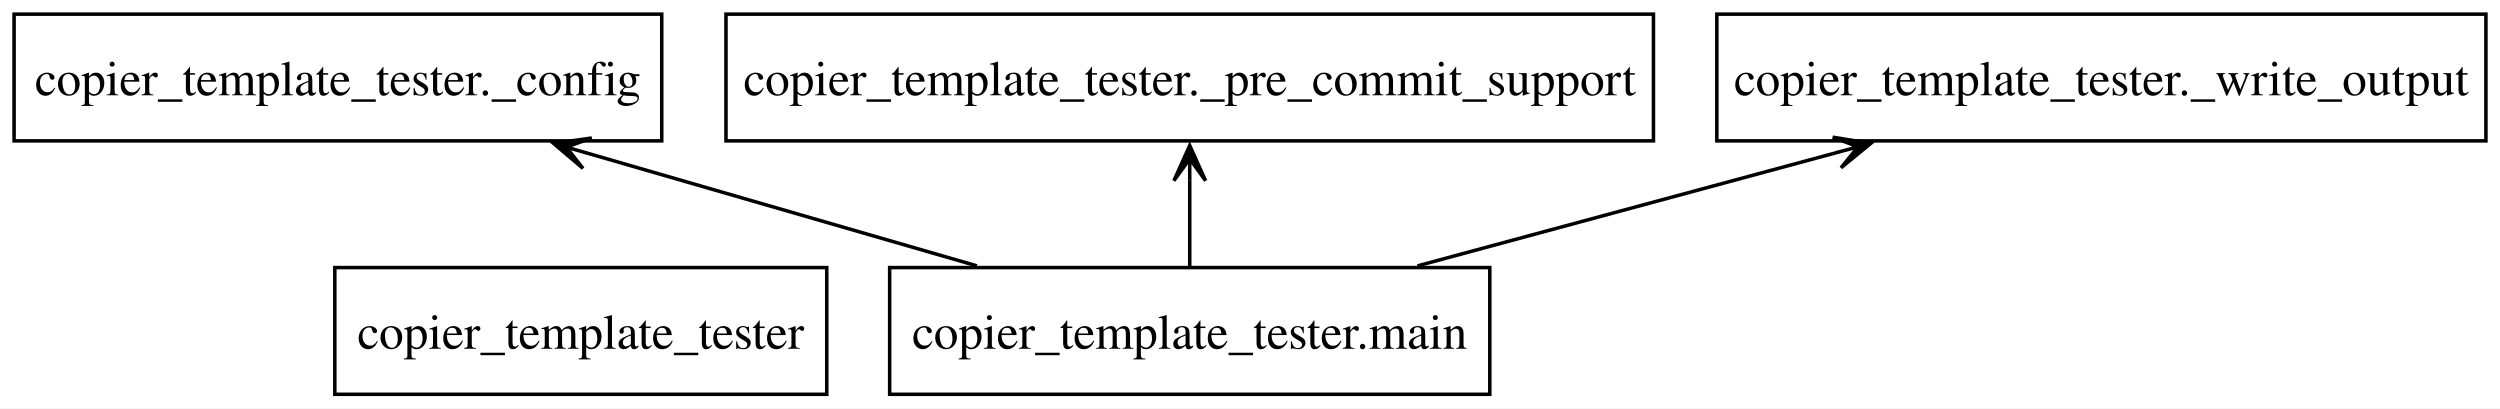
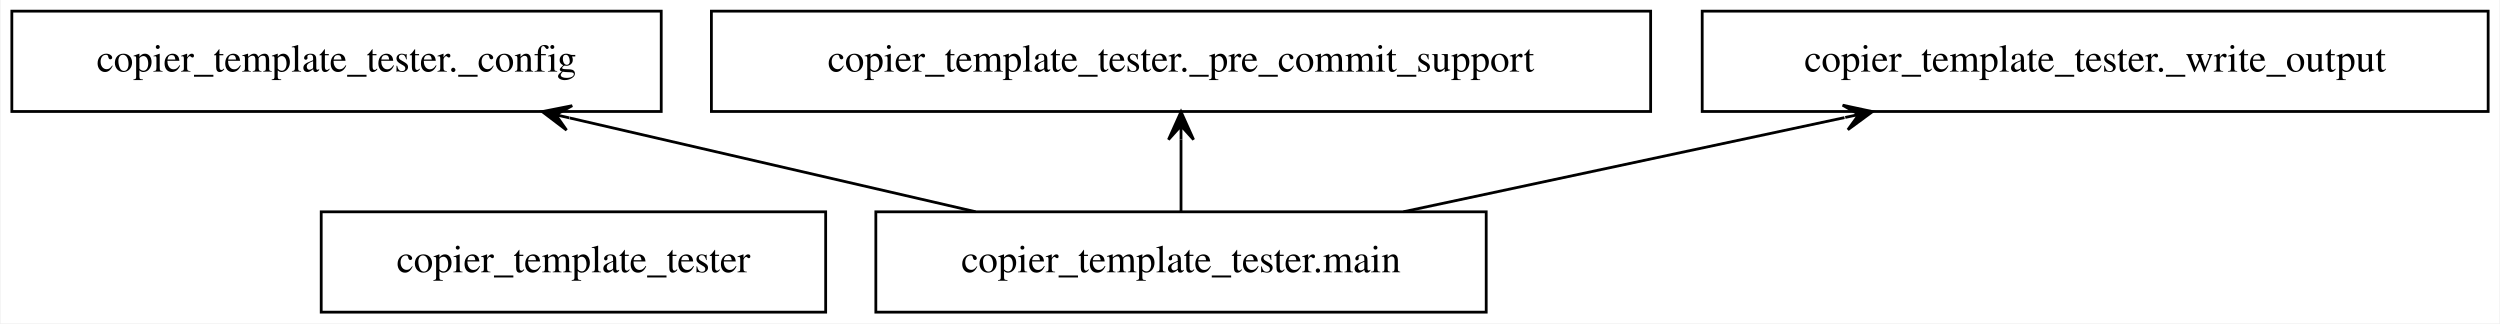
- <svg xmlns="http://www.w3.org/2000/svg" width="710pt" height="116pt" viewBox="0.00 0.00 710.25 116.00">
+ <svg xmlns="http://www.w3.org/2000/svg" width="897pt" height="116pt" viewBox="0.00 0.00 896.50 116.00">
  <g id="graph0" class="graph" transform="scale(1 1) rotate(0) translate(4 112)">
-     <polygon fill="white" stroke="none" points="-4,4 -4,-112 706.25,-112 706.25,4 -4,4" />
+     <polygon fill="white" stroke="transparent" points="-4,4 -4,-112 892.5,-112 892.5,4 -4,4" />
    <g id="node1" class="node">
-       <polygon fill="none" stroke="black" points="230.88,-36 91.12,-36 91.12,0 230.88,0 230.88,-36" />
-       <text text-anchor="middle" x="161" y="-12.95" font-family="Times,serif" font-size="14.00">copier_template_tester</text>
+       <polygon fill="none" stroke="black" points="292,-36 111,-36 111,0 292,0 292,-36" />
+       <text text-anchor="middle" x="201.5" y="-14.3" font-family="Times,serif" font-size="14.00">copier_template_tester</text>
    </g>
    <g id="node2" class="node">
-       <polygon fill="none" stroke="black" points="184,-108 0,-108 0,-72 184,-72 184,-108" />
-       <text text-anchor="middle" x="92" y="-84.95" font-family="Times,serif" font-size="14.00">copier_template_tester._config</text>
+       <polygon fill="none" stroke="black" points="233,-108 0,-108 0,-72 233,-72 233,-108" />
+       <text text-anchor="middle" x="116.5" y="-86.3" font-family="Times,serif" font-size="14.00">copier_template_tester._config</text>
    </g>
    <g id="node3" class="node">
-       <polygon fill="none" stroke="black" points="465.75,-108 202.25,-108 202.25,-72 465.75,-72 465.75,-108" />
-       <text text-anchor="middle" x="334" y="-84.95" font-family="Times,serif" font-size="14.00">copier_template_tester._pre_commit_support</text>
+       <polygon fill="none" stroke="black" points="588,-108 251,-108 251,-72 588,-72 588,-108" />
+       <text text-anchor="middle" x="419.5" y="-86.3" font-family="Times,serif" font-size="14.00">copier_template_tester._pre_commit_support</text>
    </g>
    <g id="node4" class="node">
-       <polygon fill="none" stroke="black" points="702.25,-108 483.75,-108 483.75,-72 702.25,-72 702.25,-108" />
-       <text text-anchor="middle" x="593" y="-84.95" font-family="Times,serif" font-size="14.00">copier_template_tester._write_output</text>
+       <polygon fill="none" stroke="black" points="888.5,-108 606.5,-108 606.5,-72 888.5,-72 888.5,-108" />
+       <text text-anchor="middle" x="747.5" y="-86.3" font-family="Times,serif" font-size="14.00">copier_template_tester._write_output</text>
    </g>
    <g id="node5" class="node">
-       <polygon fill="none" stroke="black" points="419.25,-36 248.75,-36 248.75,0 419.25,0 419.25,-36" />
-       <text text-anchor="middle" x="334" y="-12.95" font-family="Times,serif" font-size="14.00">copier_template_tester.main</text>
+       <polygon fill="none" stroke="black" points="529,-36 310,-36 310,0 529,0 529,-36" />
+       <text text-anchor="middle" x="419.5" y="-14.3" font-family="Times,serif" font-size="14.00">copier_template_tester.main</text>
    </g>
    <g id="edge1" class="edge">
-       <path fill="none" stroke="black" d="M273.56,-36.48C239.94,-46.21 197.91,-58.36 162.76,-68.53" />
-       <polygon fill="black" stroke="black" points="153.26,-71.28 161.62,-64.18 156.89,-70.23 162.87,-68.5 162.87,-68.5 162.87,-68.5 156.89,-70.23 164.12,-72.82 153.26,-71.28" />
+       <path fill="none" stroke="black" d="M345.77,-36.03C301.78,-46.2 245.8,-59.13 200.17,-69.67" />
+       <polygon fill="black" stroke="black" points="190.3,-71.95 199.03,-65.31 195.17,-70.82 200.05,-69.7 200.05,-69.7 200.05,-69.7 195.17,-70.82 201.06,-74.08 190.3,-71.95 190.3,-71.95" />
    </g>
    <g id="edge2" class="edge">
-       <path fill="none" stroke="black" d="M334,-36.3C334,-43.68 334,-52.48 334,-60.75" />
-       <polygon fill="black" stroke="black" points="334,-70.68 329.5,-60.68 334,-66.9 334,-60.68 334,-60.68 334,-60.68 334,-66.9 338.5,-60.68 334,-70.68" />
+       <path fill="none" stroke="black" d="M419.5,-36.3C419.5,-44.02 419.5,-53.29 419.5,-61.89" />
+       <polygon fill="black" stroke="black" points="419.5,-71.9 415,-61.9 419.5,-66.9 419.5,-61.9 419.5,-61.9 419.5,-61.9 419.5,-66.9 424,-61.9 419.5,-71.9 419.5,-71.9" />
    </g>
    <g id="edge3" class="edge">
-       <path fill="none" stroke="black" d="M398.69,-36.48C434.98,-46.29 480.43,-58.57 518.24,-68.79" />
-       <polygon fill="black" stroke="black" points="527.51,-71.3 516.68,-73.04 523.86,-70.31 517.86,-68.69 517.86,-68.69 517.86,-68.69 523.86,-70.31 519.03,-64.35 527.51,-71.3" />
+       <path fill="none" stroke="black" d="M499.32,-36.03C547.13,-46.24 608.04,-59.24 657.55,-69.8" />
+       <polygon fill="black" stroke="black" points="667.61,-71.95 656.89,-74.26 662.72,-70.91 657.83,-69.86 657.83,-69.86 657.83,-69.86 662.72,-70.91 658.77,-65.46 667.61,-71.95 667.61,-71.95" />
    </g>
  </g>
</svg>
